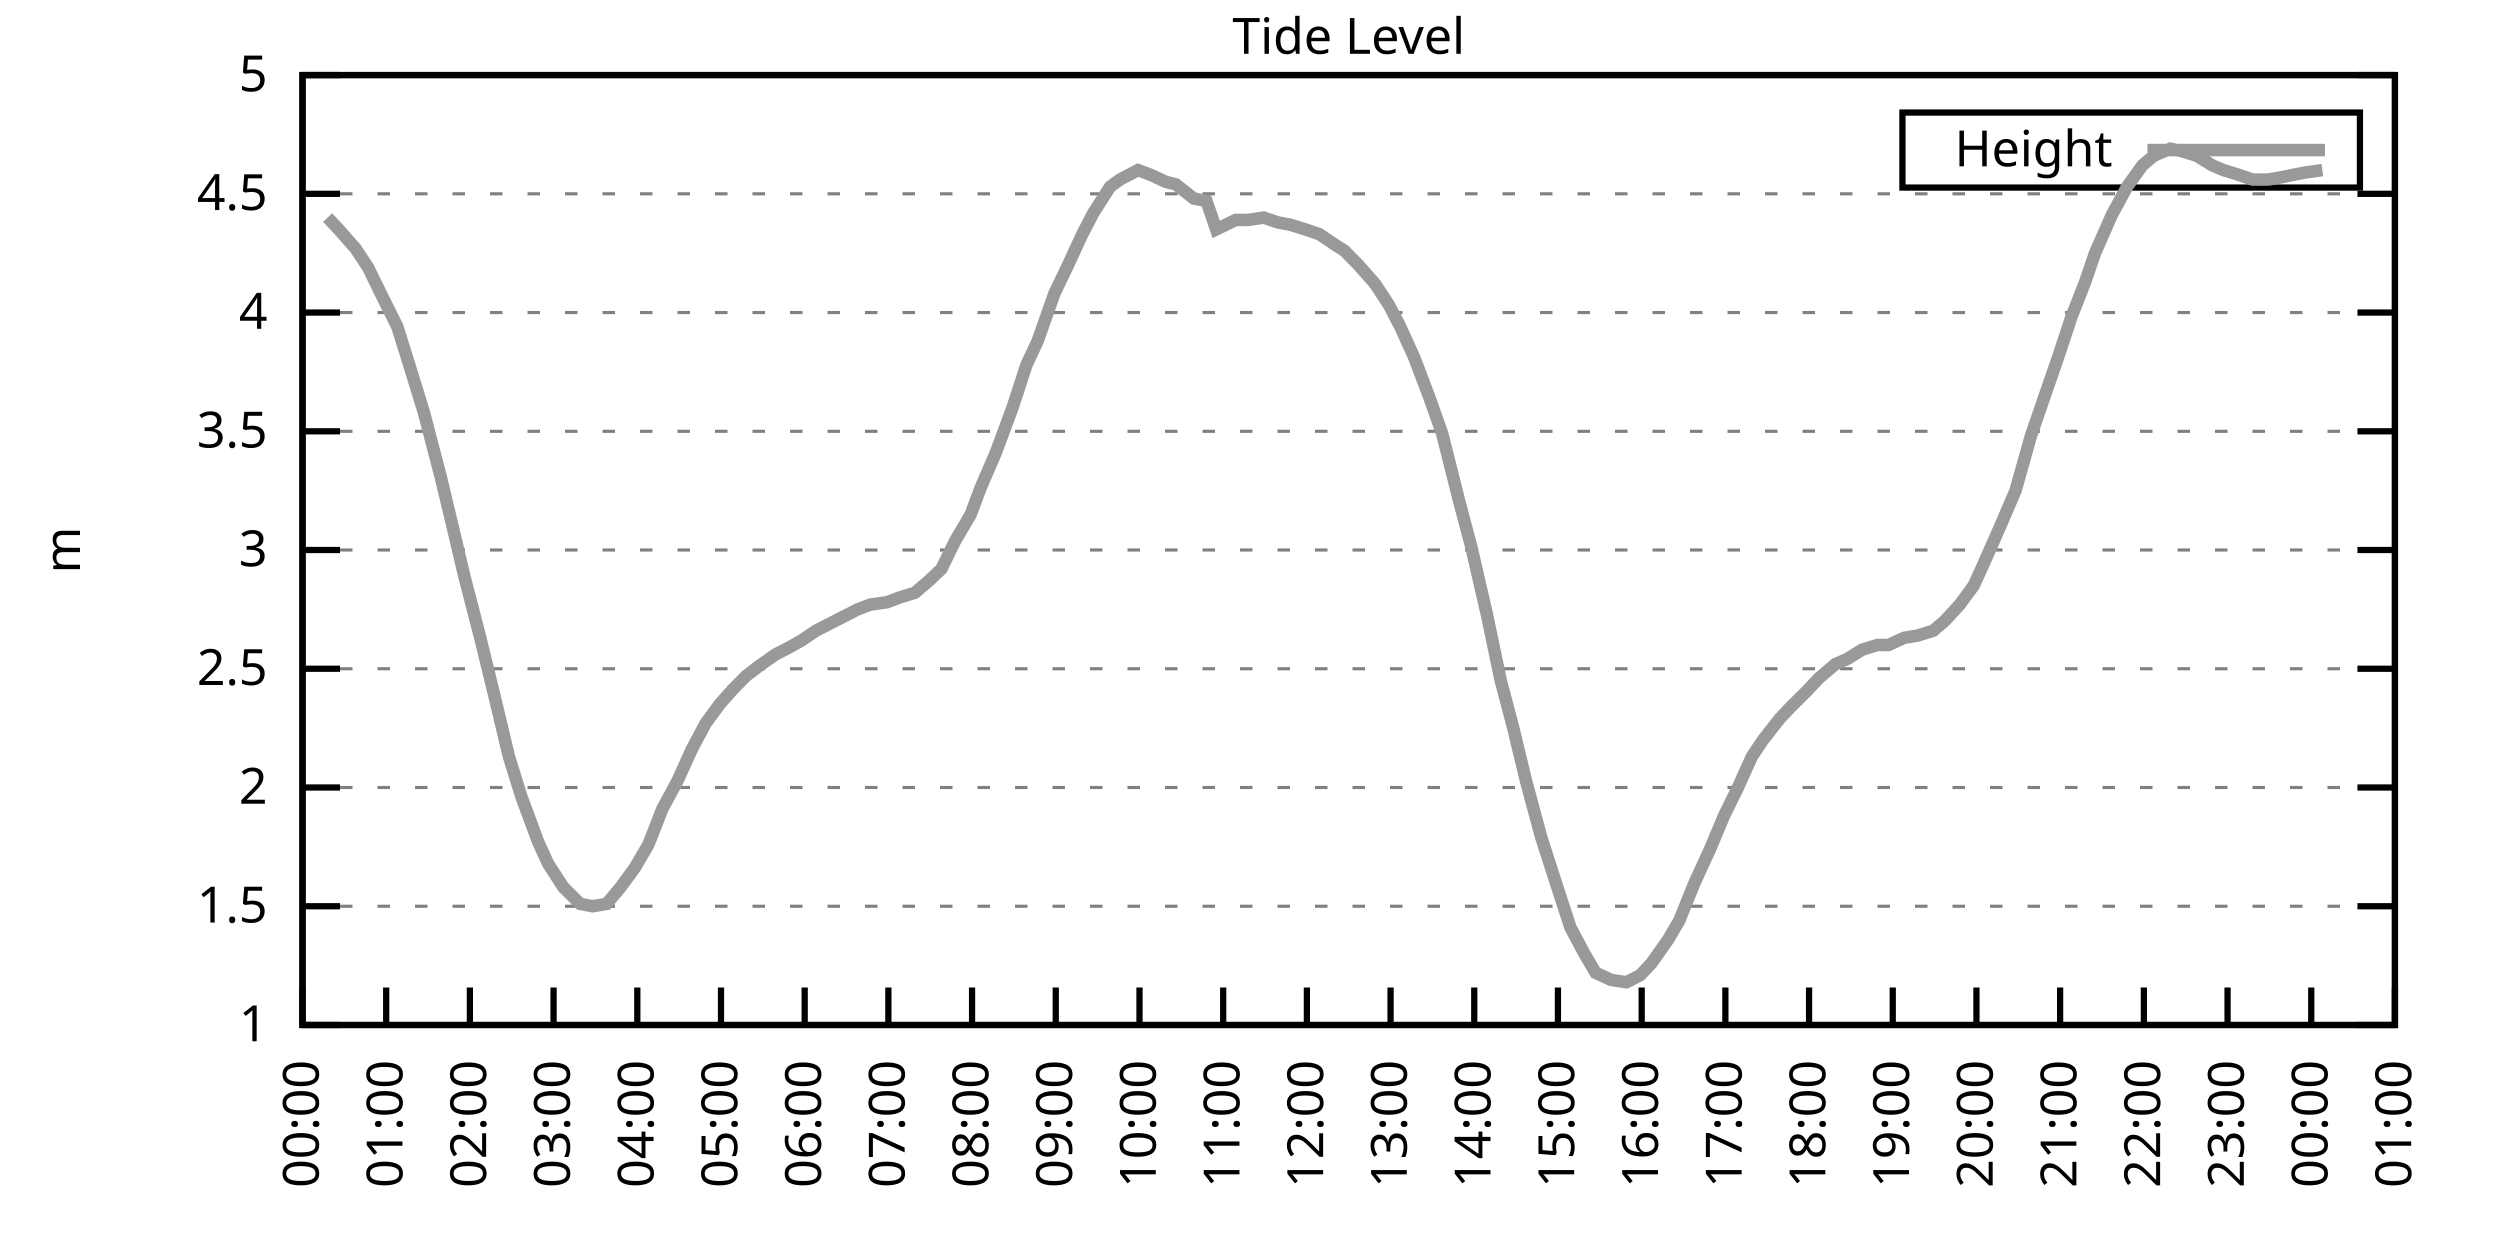
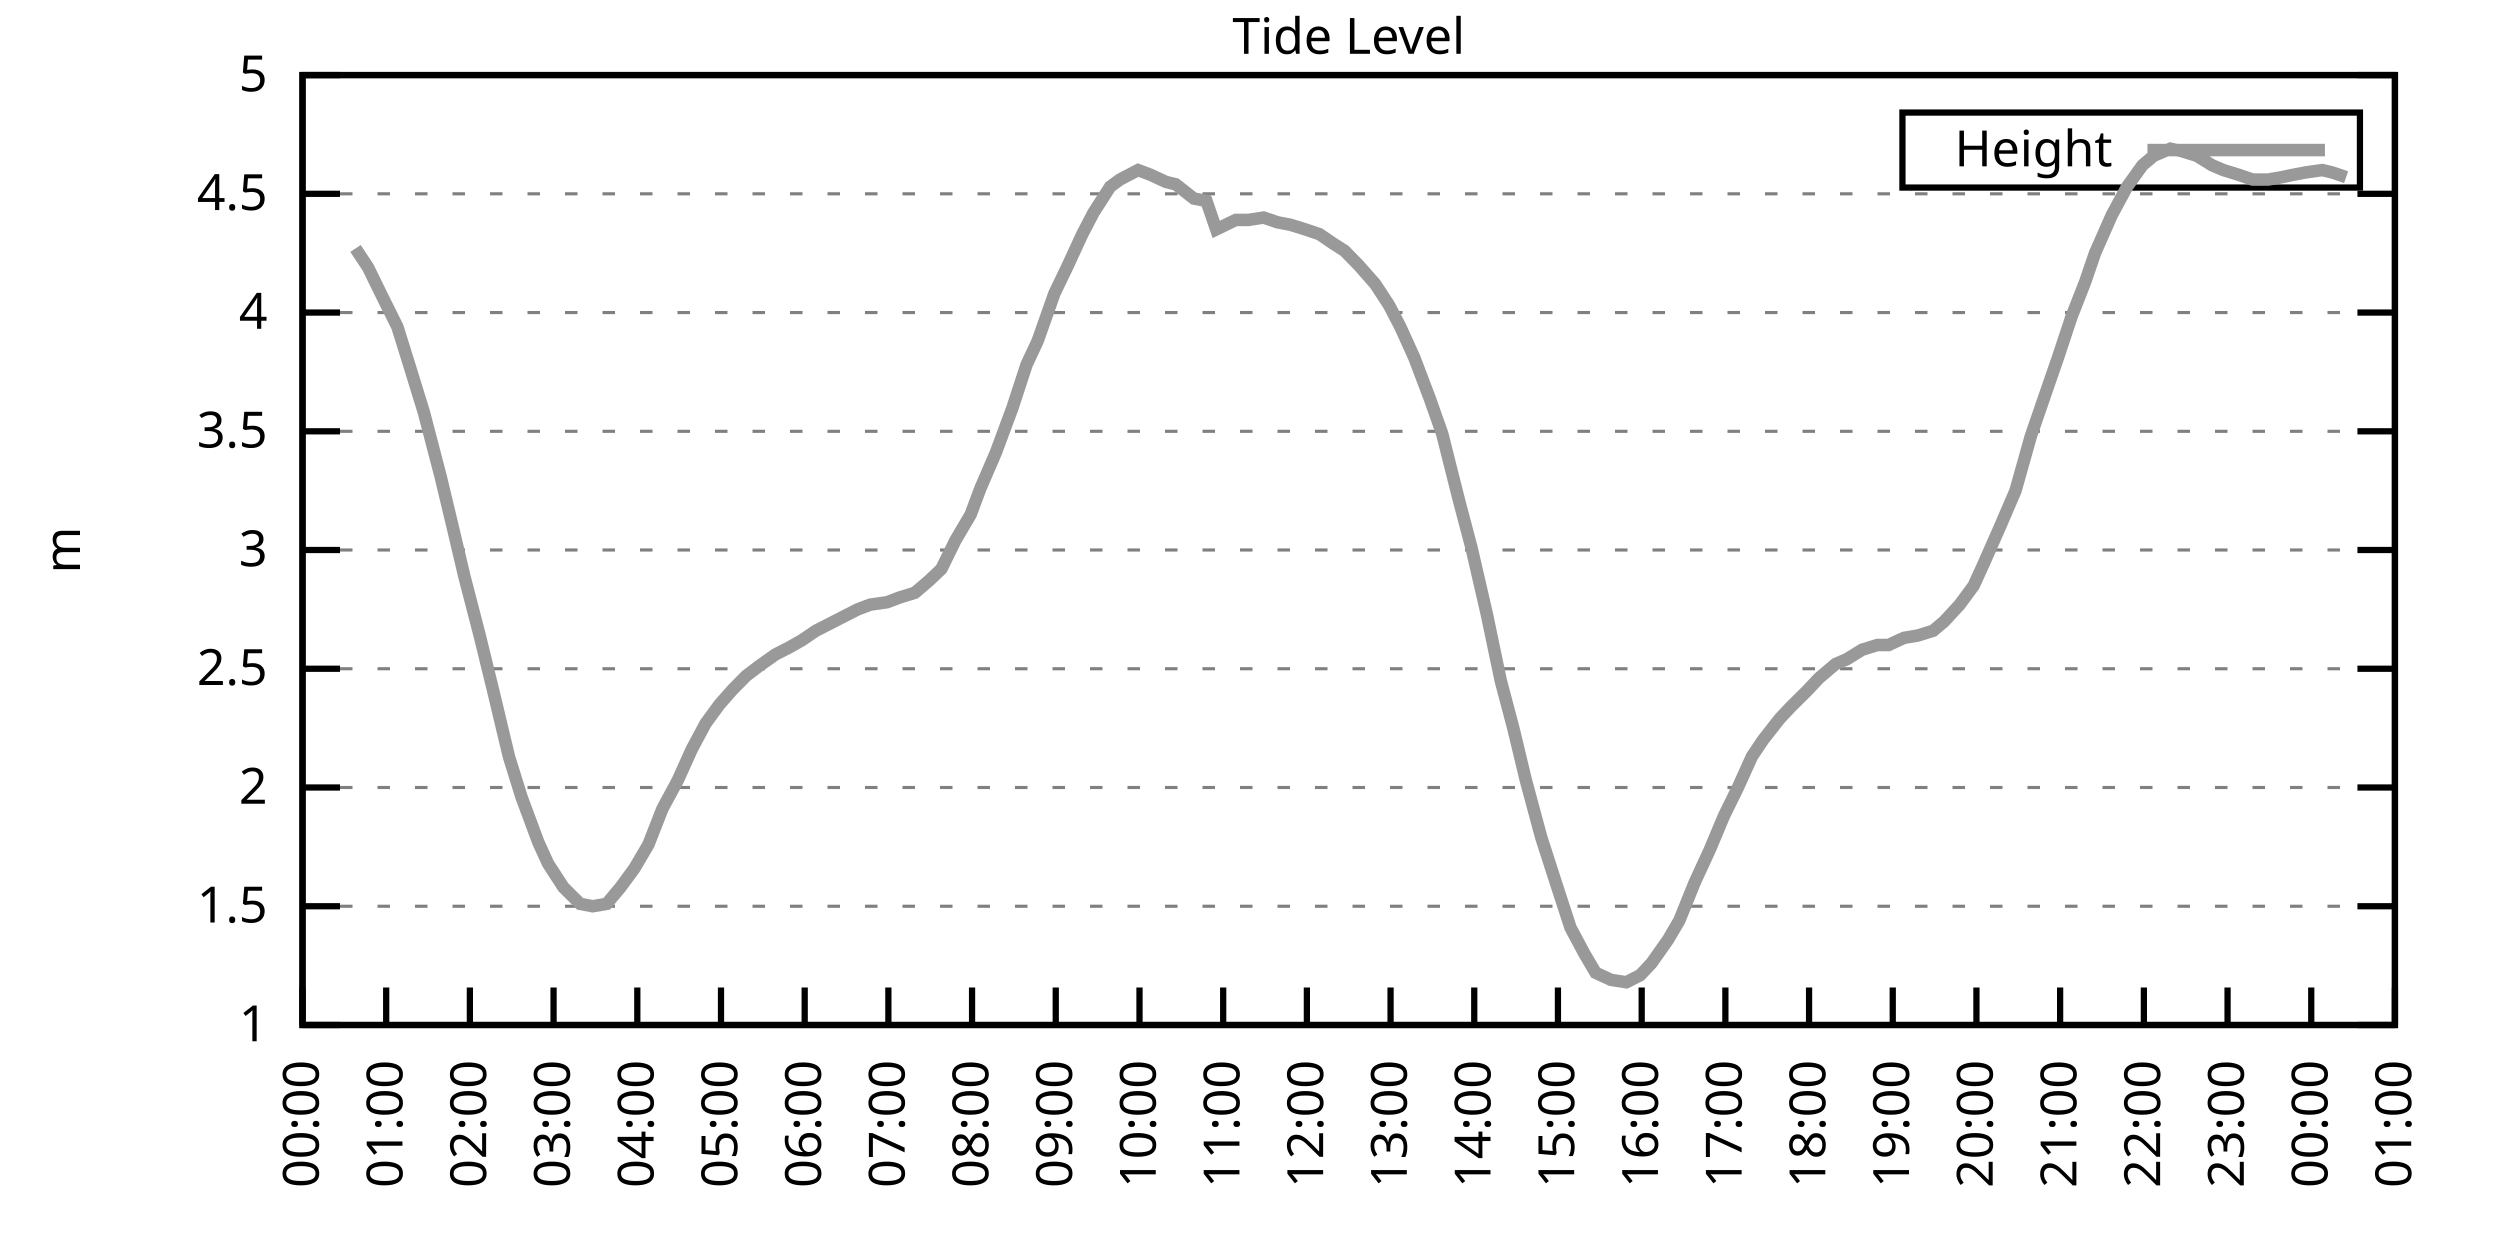
<svg xmlns="http://www.w3.org/2000/svg" xmlns:xlink="http://www.w3.org/1999/xlink" width="400" height="200" viewBox="0 0 400 200">
  <g id="gnuplot_canvas">
    <rect x="0" y="0" width="400" height="200" fill="none" />
    <defs>
      <circle id="gpDot" r="0.5" stroke-width="0.5" stroke="currentColor" />
      <path id="gpPt0" stroke-width="0.333" stroke="currentColor" d="M-1,0 h2 M0,-1 v2" />
      <path id="gpPt1" stroke-width="0.333" stroke="currentColor" d="M-1,-1 L1,1 M1,-1 L-1,1" />
      <path id="gpPt2" stroke-width="0.333" stroke="currentColor" d="M-1,0 L1,0 M0,-1 L0,1 M-1,-1 L1,1 M-1,1 L1,-1" />
      <rect id="gpPt3" stroke-width="0.333" stroke="currentColor" x="-1" y="-1" width="2" height="2" />
      <rect id="gpPt4" stroke-width="0.333" stroke="currentColor" fill="currentColor" x="-1" y="-1" width="2" height="2" />
      <circle id="gpPt5" stroke-width="0.333" stroke="currentColor" cx="0" cy="0" r="1" />
      <use xlink:href="#gpPt5" id="gpPt6" fill="currentColor" stroke="none" />
      <path id="gpPt7" stroke-width="0.333" stroke="currentColor" d="M0,-1.33 L-1.33,0.67 L1.33,0.67 z" />
      <use xlink:href="#gpPt7" id="gpPt8" fill="currentColor" stroke="none" />
      <use xlink:href="#gpPt7" id="gpPt9" stroke="currentColor" transform="rotate(180)" />
      <use xlink:href="#gpPt9" id="gpPt10" fill="currentColor" stroke="none" />
      <use xlink:href="#gpPt3" id="gpPt11" stroke="currentColor" transform="rotate(45)" />
      <use xlink:href="#gpPt11" id="gpPt12" fill="currentColor" stroke="none" />
      <path id="gpPt13" stroke-width="0.333" stroke="currentColor" d="M0,1.330 L1.265,0.411 L0.782,-1.067 L-0.782,-1.076 L-1.265,0.411 z" />
      <use xlink:href="#gpPt13" id="gpPt14" fill="currentColor" stroke="none" />
      <filter id="textbox" filterUnits="objectBoundingBox" x="0" y="0" height="1" width="1">
        <feFlood flood-color="white" flood-opacity="1" result="bgnd" />
        <feComposite in="SourceGraphic" in2="bgnd" operator="atop" />
      </filter>
      <filter id="greybox" filterUnits="objectBoundingBox" x="0" y="0" height="1" width="1">
        <feFlood flood-color="lightgrey" flood-opacity="1" result="grey" />
        <feComposite in="SourceGraphic" in2="grey" operator="atop" />
      </filter>
    </defs>
    <g fill="none" color="white" stroke="currentColor" stroke-width="1.00" stroke-linecap="butt" stroke-linejoin="miter">
</g>
    <g fill="none" color="black" stroke="currentColor" stroke-width="1.00" stroke-linecap="butt" stroke-linejoin="miter">
      <g stroke="none" shape-rendering="crispEdges">
        <polygon fill="rgb(255, 255, 255)" points="48.40,164.00 383.18,164.00 383.18,12.02 48.40,12.02 " />
      </g>
    </g>
    <g fill="none" color="black" stroke="currentColor" stroke-width="1.00" stroke-linecap="butt" stroke-linejoin="miter">
</g>
    <g fill="none" color="black" stroke="black" stroke-width="0.50" stroke-linecap="butt" stroke-linejoin="miter">
</g>
    <g fill="none" color="gray" stroke="currentColor" stroke-width="0.50" stroke-linecap="butt" stroke-linejoin="miter">
      <path stroke="gray" stroke-dasharray="2,4" class="gridline" d="M48.40,164.00 L383.19,164.00  " />
    </g>
    <g fill="none" color="gray" stroke="gray" stroke-width="1.00" stroke-linecap="butt" stroke-linejoin="miter">
</g>
    <g fill="none" color="black" stroke="currentColor" stroke-width="1.00" stroke-linecap="butt" stroke-linejoin="miter">
      <path stroke="black" d="M48.40,164.00 L54.40,164.00 M383.19,164.00 L377.19,164.00  " />
      <g transform="translate(42.80,166.60)" stroke="none" fill="black" font-family="Sans" font-size="8.00" text-anchor="end">
        <text>
          <tspan font-family="Sans"> 1</tspan>
        </text>
      </g>
    </g>
    <g fill="none" color="black" stroke="currentColor" stroke-width="1.00" stroke-linecap="butt" stroke-linejoin="miter">
</g>
    <g fill="none" color="black" stroke="black" stroke-width="0.50" stroke-linecap="butt" stroke-linejoin="miter">
</g>
    <g fill="none" color="gray" stroke="currentColor" stroke-width="0.50" stroke-linecap="butt" stroke-linejoin="miter">
      <path stroke="gray" stroke-dasharray="2,4" class="gridline" d="M48.40,145.00 L383.19,145.00  " />
    </g>
    <g fill="none" color="gray" stroke="gray" stroke-width="1.00" stroke-linecap="butt" stroke-linejoin="miter">
</g>
    <g fill="none" color="black" stroke="currentColor" stroke-width="1.00" stroke-linecap="butt" stroke-linejoin="miter">
      <path stroke="black" d="M48.40,145.00 L54.40,145.00 M383.19,145.00 L377.19,145.00  " />
      <g transform="translate(42.80,147.60)" stroke="none" fill="black" font-family="Sans" font-size="8.00" text-anchor="end">
        <text>
          <tspan font-family="Sans"> 1.5</tspan>
        </text>
      </g>
    </g>
    <g fill="none" color="black" stroke="currentColor" stroke-width="1.00" stroke-linecap="butt" stroke-linejoin="miter">
</g>
    <g fill="none" color="black" stroke="black" stroke-width="0.50" stroke-linecap="butt" stroke-linejoin="miter">
</g>
    <g fill="none" color="gray" stroke="currentColor" stroke-width="0.50" stroke-linecap="butt" stroke-linejoin="miter">
      <path stroke="gray" stroke-dasharray="2,4" class="gridline" d="M48.40,126.00 L383.19,126.00  " />
    </g>
    <g fill="none" color="gray" stroke="gray" stroke-width="1.00" stroke-linecap="butt" stroke-linejoin="miter">
</g>
    <g fill="none" color="black" stroke="currentColor" stroke-width="1.00" stroke-linecap="butt" stroke-linejoin="miter">
      <path stroke="black" d="M48.40,126.00 L54.40,126.00 M383.19,126.00 L377.19,126.00  " />
      <g transform="translate(42.80,128.60)" stroke="none" fill="black" font-family="Sans" font-size="8.00" text-anchor="end">
        <text>
          <tspan font-family="Sans"> 2</tspan>
        </text>
      </g>
    </g>
    <g fill="none" color="black" stroke="currentColor" stroke-width="1.00" stroke-linecap="butt" stroke-linejoin="miter">
</g>
    <g fill="none" color="black" stroke="black" stroke-width="0.50" stroke-linecap="butt" stroke-linejoin="miter">
</g>
    <g fill="none" color="gray" stroke="currentColor" stroke-width="0.50" stroke-linecap="butt" stroke-linejoin="miter">
      <path stroke="gray" stroke-dasharray="2,4" class="gridline" d="M48.40,107.00 L383.19,107.00  " />
    </g>
    <g fill="none" color="gray" stroke="gray" stroke-width="1.00" stroke-linecap="butt" stroke-linejoin="miter">
</g>
    <g fill="none" color="black" stroke="currentColor" stroke-width="1.00" stroke-linecap="butt" stroke-linejoin="miter">
      <path stroke="black" d="M48.40,107.00 L54.40,107.00 M383.19,107.00 L377.19,107.00  " />
      <g transform="translate(42.80,109.60)" stroke="none" fill="black" font-family="Sans" font-size="8.00" text-anchor="end">
        <text>
          <tspan font-family="Sans"> 2.5</tspan>
        </text>
      </g>
    </g>
    <g fill="none" color="black" stroke="currentColor" stroke-width="1.00" stroke-linecap="butt" stroke-linejoin="miter">
</g>
    <g fill="none" color="black" stroke="black" stroke-width="0.50" stroke-linecap="butt" stroke-linejoin="miter">
</g>
    <g fill="none" color="gray" stroke="currentColor" stroke-width="0.50" stroke-linecap="butt" stroke-linejoin="miter">
      <path stroke="gray" stroke-dasharray="2,4" class="gridline" d="M48.40,88.00 L383.19,88.00  " />
    </g>
    <g fill="none" color="gray" stroke="gray" stroke-width="1.00" stroke-linecap="butt" stroke-linejoin="miter">
</g>
    <g fill="none" color="black" stroke="currentColor" stroke-width="1.00" stroke-linecap="butt" stroke-linejoin="miter">
      <path stroke="black" d="M48.40,88.00 L54.40,88.00 M383.19,88.00 L377.19,88.00  " />
      <g transform="translate(42.80,90.60)" stroke="none" fill="black" font-family="Sans" font-size="8.00" text-anchor="end">
        <text>
          <tspan font-family="Sans"> 3</tspan>
        </text>
      </g>
    </g>
    <g fill="none" color="black" stroke="currentColor" stroke-width="1.00" stroke-linecap="butt" stroke-linejoin="miter">
</g>
    <g fill="none" color="black" stroke="black" stroke-width="0.50" stroke-linecap="butt" stroke-linejoin="miter">
</g>
    <g fill="none" color="gray" stroke="currentColor" stroke-width="0.50" stroke-linecap="butt" stroke-linejoin="miter">
      <path stroke="gray" stroke-dasharray="2,4" class="gridline" d="M48.40,69.01 L383.19,69.01  " />
    </g>
    <g fill="none" color="gray" stroke="gray" stroke-width="1.00" stroke-linecap="butt" stroke-linejoin="miter">
</g>
    <g fill="none" color="black" stroke="currentColor" stroke-width="1.00" stroke-linecap="butt" stroke-linejoin="miter">
      <path stroke="black" d="M48.40,69.01 L54.40,69.01 M383.19,69.01 L377.19,69.01  " />
      <g transform="translate(42.80,71.61)" stroke="none" fill="black" font-family="Sans" font-size="8.00" text-anchor="end">
        <text>
          <tspan font-family="Sans"> 3.5</tspan>
        </text>
      </g>
    </g>
    <g fill="none" color="black" stroke="currentColor" stroke-width="1.00" stroke-linecap="butt" stroke-linejoin="miter">
</g>
    <g fill="none" color="black" stroke="black" stroke-width="0.50" stroke-linecap="butt" stroke-linejoin="miter">
</g>
    <g fill="none" color="gray" stroke="currentColor" stroke-width="0.50" stroke-linecap="butt" stroke-linejoin="miter">
      <path stroke="gray" stroke-dasharray="2,4" class="gridline" d="M48.40,50.01 L383.19,50.01  " />
    </g>
    <g fill="none" color="gray" stroke="gray" stroke-width="1.00" stroke-linecap="butt" stroke-linejoin="miter">
</g>
    <g fill="none" color="black" stroke="currentColor" stroke-width="1.00" stroke-linecap="butt" stroke-linejoin="miter">
      <path stroke="black" d="M48.40,50.01 L54.40,50.01 M383.19,50.01 L377.19,50.01  " />
      <g transform="translate(42.80,52.61)" stroke="none" fill="black" font-family="Sans" font-size="8.00" text-anchor="end">
        <text>
          <tspan font-family="Sans"> 4</tspan>
        </text>
      </g>
    </g>
    <g fill="none" color="black" stroke="currentColor" stroke-width="1.00" stroke-linecap="butt" stroke-linejoin="miter">
</g>
    <g fill="none" color="black" stroke="black" stroke-width="0.50" stroke-linecap="butt" stroke-linejoin="miter">
</g>
    <g fill="none" color="gray" stroke="currentColor" stroke-width="0.50" stroke-linecap="butt" stroke-linejoin="miter">
      <path stroke="gray" stroke-dasharray="2,4" class="gridline" d="M48.40,31.01 L383.19,31.01  " />
    </g>
    <g fill="none" color="gray" stroke="gray" stroke-width="1.00" stroke-linecap="butt" stroke-linejoin="miter">
</g>
    <g fill="none" color="black" stroke="currentColor" stroke-width="1.00" stroke-linecap="butt" stroke-linejoin="miter">
      <path stroke="black" d="M48.40,31.01 L54.40,31.01 M383.19,31.01 L377.19,31.01  " />
      <g transform="translate(42.80,33.61)" stroke="none" fill="black" font-family="Sans" font-size="8.00" text-anchor="end">
        <text>
          <tspan font-family="Sans"> 4.5</tspan>
        </text>
      </g>
    </g>
    <g fill="none" color="black" stroke="currentColor" stroke-width="1.00" stroke-linecap="butt" stroke-linejoin="miter">
</g>
    <g fill="none" color="black" stroke="black" stroke-width="0.50" stroke-linecap="butt" stroke-linejoin="miter">
</g>
    <g fill="none" color="gray" stroke="currentColor" stroke-width="0.50" stroke-linecap="butt" stroke-linejoin="miter">
      <path stroke="gray" stroke-dasharray="2,4" class="gridline" d="M48.40,12.01 L383.19,12.01  " />
    </g>
    <g fill="none" color="gray" stroke="gray" stroke-width="1.00" stroke-linecap="butt" stroke-linejoin="miter">
</g>
    <g fill="none" color="black" stroke="currentColor" stroke-width="1.00" stroke-linecap="butt" stroke-linejoin="miter">
      <path stroke="black" d="M48.40,12.01 L54.40,12.01 M383.19,12.01 L377.19,12.01  " />
      <g transform="translate(42.80,14.61)" stroke="none" fill="black" font-family="Sans" font-size="8.00" text-anchor="end">
        <text>
          <tspan font-family="Sans"> 5</tspan>
        </text>
      </g>
    </g>
    <g fill="none" color="black" stroke="currentColor" stroke-width="1.00" stroke-linecap="butt" stroke-linejoin="miter">
      <path stroke="black" d="M48.40,164.00 L48.40,158.00  " />
      <g transform="translate(51.00,169.60) rotate(270.00)" stroke="none" fill="black" font-family="Sans" font-size="8.00" text-anchor="end">
        <text>
          <tspan font-family="Sans">00:00</tspan>
        </text>
      </g>
    </g>
    <g fill="none" color="black" stroke="currentColor" stroke-width="1.00" stroke-linecap="butt" stroke-linejoin="miter">
      <path stroke="black" d="M61.79,164.00 L61.79,158.00  " />
      <g transform="translate(64.39,169.60) rotate(270.00)" stroke="none" fill="black" font-family="Sans" font-size="8.00" text-anchor="end">
        <text>
          <tspan font-family="Sans">01:00</tspan>
        </text>
      </g>
    </g>
    <g fill="none" color="black" stroke="currentColor" stroke-width="1.00" stroke-linecap="butt" stroke-linejoin="miter">
      <path stroke="black" d="M75.18,164.00 L75.18,158.00  " />
      <g transform="translate(77.78,169.60) rotate(270.00)" stroke="none" fill="black" font-family="Sans" font-size="8.00" text-anchor="end">
        <text>
          <tspan font-family="Sans">02:00</tspan>
        </text>
      </g>
    </g>
    <g fill="none" color="black" stroke="currentColor" stroke-width="1.00" stroke-linecap="butt" stroke-linejoin="miter">
      <path stroke="black" d="M88.57,164.00 L88.57,158.00  " />
      <g transform="translate(91.17,169.60) rotate(270.00)" stroke="none" fill="black" font-family="Sans" font-size="8.00" text-anchor="end">
        <text>
          <tspan font-family="Sans">03:00</tspan>
        </text>
      </g>
    </g>
    <g fill="none" color="black" stroke="currentColor" stroke-width="1.00" stroke-linecap="butt" stroke-linejoin="miter">
      <path stroke="black" d="M101.97,164.00 L101.97,158.00  " />
      <g transform="translate(104.57,169.60) rotate(270.00)" stroke="none" fill="black" font-family="Sans" font-size="8.00" text-anchor="end">
        <text>
          <tspan font-family="Sans">04:00</tspan>
        </text>
      </g>
    </g>
    <g fill="none" color="black" stroke="currentColor" stroke-width="1.00" stroke-linecap="butt" stroke-linejoin="miter">
      <path stroke="black" d="M115.36,164.00 L115.36,158.00  " />
      <g transform="translate(117.96,169.60) rotate(270.00)" stroke="none" fill="black" font-family="Sans" font-size="8.00" text-anchor="end">
        <text>
          <tspan font-family="Sans">05:00</tspan>
        </text>
      </g>
    </g>
    <g fill="none" color="black" stroke="currentColor" stroke-width="1.00" stroke-linecap="butt" stroke-linejoin="miter">
      <path stroke="black" d="M128.75,164.00 L128.75,158.00  " />
      <g transform="translate(131.35,169.60) rotate(270.00)" stroke="none" fill="black" font-family="Sans" font-size="8.00" text-anchor="end">
        <text>
          <tspan font-family="Sans">06:00</tspan>
        </text>
      </g>
    </g>
    <g fill="none" color="black" stroke="currentColor" stroke-width="1.00" stroke-linecap="butt" stroke-linejoin="miter">
      <path stroke="black" d="M142.14,164.00 L142.14,158.00  " />
      <g transform="translate(144.74,169.60) rotate(270.00)" stroke="none" fill="black" font-family="Sans" font-size="8.00" text-anchor="end">
        <text>
          <tspan font-family="Sans">07:00</tspan>
        </text>
      </g>
    </g>
    <g fill="none" color="black" stroke="currentColor" stroke-width="1.00" stroke-linecap="butt" stroke-linejoin="miter">
      <path stroke="black" d="M155.53,164.00 L155.53,158.00  " />
      <g transform="translate(158.13,169.60) rotate(270.00)" stroke="none" fill="black" font-family="Sans" font-size="8.00" text-anchor="end">
        <text>
          <tspan font-family="Sans">08:00</tspan>
        </text>
      </g>
    </g>
    <g fill="none" color="black" stroke="currentColor" stroke-width="1.00" stroke-linecap="butt" stroke-linejoin="miter">
      <path stroke="black" d="M168.92,164.00 L168.92,158.00  " />
      <g transform="translate(171.52,169.60) rotate(270.00)" stroke="none" fill="black" font-family="Sans" font-size="8.00" text-anchor="end">
        <text>
          <tspan font-family="Sans">09:00</tspan>
        </text>
      </g>
    </g>
    <g fill="none" color="black" stroke="currentColor" stroke-width="1.00" stroke-linecap="butt" stroke-linejoin="miter">
      <path stroke="black" d="M182.32,164.00 L182.32,158.00  " />
      <g transform="translate(184.92,169.60) rotate(270.00)" stroke="none" fill="black" font-family="Sans" font-size="8.00" text-anchor="end">
        <text>
          <tspan font-family="Sans">10:00</tspan>
        </text>
      </g>
    </g>
    <g fill="none" color="black" stroke="currentColor" stroke-width="1.00" stroke-linecap="butt" stroke-linejoin="miter">
      <path stroke="black" d="M195.71,164.00 L195.71,158.00  " />
      <g transform="translate(198.31,169.60) rotate(270.00)" stroke="none" fill="black" font-family="Sans" font-size="8.00" text-anchor="end">
        <text>
          <tspan font-family="Sans">11:00</tspan>
        </text>
      </g>
    </g>
    <g fill="none" color="black" stroke="currentColor" stroke-width="1.00" stroke-linecap="butt" stroke-linejoin="miter">
      <path stroke="black" d="M209.10,164.00 L209.10,158.00  " />
      <g transform="translate(211.70,169.60) rotate(270.00)" stroke="none" fill="black" font-family="Sans" font-size="8.00" text-anchor="end">
        <text>
          <tspan font-family="Sans">12:00</tspan>
        </text>
      </g>
    </g>
    <g fill="none" color="black" stroke="currentColor" stroke-width="1.00" stroke-linecap="butt" stroke-linejoin="miter">
      <path stroke="black" d="M222.49,164.00 L222.49,158.00  " />
      <g transform="translate(225.09,169.60) rotate(270.00)" stroke="none" fill="black" font-family="Sans" font-size="8.00" text-anchor="end">
        <text>
          <tspan font-family="Sans">13:00</tspan>
        </text>
      </g>
    </g>
    <g fill="none" color="black" stroke="currentColor" stroke-width="1.00" stroke-linecap="butt" stroke-linejoin="miter">
      <path stroke="black" d="M235.88,164.00 L235.88,158.00  " />
      <g transform="translate(238.48,169.60) rotate(270.00)" stroke="none" fill="black" font-family="Sans" font-size="8.00" text-anchor="end">
        <text>
          <tspan font-family="Sans">14:00</tspan>
        </text>
      </g>
    </g>
    <g fill="none" color="black" stroke="currentColor" stroke-width="1.00" stroke-linecap="butt" stroke-linejoin="miter">
      <path stroke="black" d="M249.27,164.00 L249.27,158.00  " />
      <g transform="translate(251.87,169.60) rotate(270.00)" stroke="none" fill="black" font-family="Sans" font-size="8.00" text-anchor="end">
        <text>
          <tspan font-family="Sans">15:00</tspan>
        </text>
      </g>
    </g>
    <g fill="none" color="black" stroke="currentColor" stroke-width="1.00" stroke-linecap="butt" stroke-linejoin="miter">
      <path stroke="black" d="M262.67,164.00 L262.67,158.00  " />
      <g transform="translate(265.27,169.60) rotate(270.00)" stroke="none" fill="black" font-family="Sans" font-size="8.00" text-anchor="end">
        <text>
          <tspan font-family="Sans">16:00</tspan>
        </text>
      </g>
    </g>
    <g fill="none" color="black" stroke="currentColor" stroke-width="1.00" stroke-linecap="butt" stroke-linejoin="miter">
      <path stroke="black" d="M276.06,164.00 L276.06,158.00  " />
      <g transform="translate(278.66,169.60) rotate(270.00)" stroke="none" fill="black" font-family="Sans" font-size="8.00" text-anchor="end">
        <text>
          <tspan font-family="Sans">17:00</tspan>
        </text>
      </g>
    </g>
    <g fill="none" color="black" stroke="currentColor" stroke-width="1.00" stroke-linecap="butt" stroke-linejoin="miter">
      <path stroke="black" d="M289.45,164.00 L289.45,158.00  " />
      <g transform="translate(292.05,169.60) rotate(270.00)" stroke="none" fill="black" font-family="Sans" font-size="8.00" text-anchor="end">
        <text>
          <tspan font-family="Sans">18:00</tspan>
        </text>
      </g>
    </g>
    <g fill="none" color="black" stroke="currentColor" stroke-width="1.00" stroke-linecap="butt" stroke-linejoin="miter">
      <path stroke="black" d="M302.84,164.00 L302.84,158.00  " />
      <g transform="translate(305.44,169.60) rotate(270.00)" stroke="none" fill="black" font-family="Sans" font-size="8.00" text-anchor="end">
        <text>
          <tspan font-family="Sans">19:00</tspan>
        </text>
      </g>
    </g>
    <g fill="none" color="black" stroke="currentColor" stroke-width="1.00" stroke-linecap="butt" stroke-linejoin="miter">
      <path stroke="black" d="M316.23,164.00 L316.23,158.00  " />
      <g transform="translate(318.83,169.60) rotate(270.00)" stroke="none" fill="black" font-family="Sans" font-size="8.00" text-anchor="end">
        <text>
          <tspan font-family="Sans">20:00</tspan>
        </text>
      </g>
    </g>
    <g fill="none" color="black" stroke="currentColor" stroke-width="1.00" stroke-linecap="butt" stroke-linejoin="miter">
      <path stroke="black" d="M329.62,164.00 L329.62,158.00  " />
      <g transform="translate(332.22,169.60) rotate(270.00)" stroke="none" fill="black" font-family="Sans" font-size="8.00" text-anchor="end">
        <text>
          <tspan font-family="Sans">21:00</tspan>
        </text>
      </g>
    </g>
    <g fill="none" color="black" stroke="currentColor" stroke-width="1.00" stroke-linecap="butt" stroke-linejoin="miter">
      <path stroke="black" d="M343.02,164.00 L343.02,158.00  " />
      <g transform="translate(345.62,169.60) rotate(270.00)" stroke="none" fill="black" font-family="Sans" font-size="8.00" text-anchor="end">
        <text>
          <tspan font-family="Sans">22:00</tspan>
        </text>
      </g>
    </g>
    <g fill="none" color="black" stroke="currentColor" stroke-width="1.00" stroke-linecap="butt" stroke-linejoin="miter">
      <path stroke="black" d="M356.41,164.00 L356.41,158.00  " />
      <g transform="translate(359.01,169.60) rotate(270.00)" stroke="none" fill="black" font-family="Sans" font-size="8.00" text-anchor="end">
        <text>
          <tspan font-family="Sans">23:00</tspan>
        </text>
      </g>
    </g>
    <g fill="none" color="black" stroke="currentColor" stroke-width="1.00" stroke-linecap="butt" stroke-linejoin="miter">
      <path stroke="black" d="M369.80,164.00 L369.80,158.00  " />
      <g transform="translate(372.40,169.60) rotate(270.00)" stroke="none" fill="black" font-family="Sans" font-size="8.00" text-anchor="end">
        <text>
          <tspan font-family="Sans">00:00</tspan>
        </text>
      </g>
    </g>
    <g fill="none" color="black" stroke="currentColor" stroke-width="1.00" stroke-linecap="butt" stroke-linejoin="miter">
      <path stroke="black" d="M383.19,164.00 L383.19,158.00  " />
      <g transform="translate(385.79,169.60) rotate(270.00)" stroke="none" fill="black" font-family="Sans" font-size="8.00" text-anchor="end">
        <text>
          <tspan font-family="Sans">01:00</tspan>
        </text>
      </g>
    </g>
    <g fill="none" color="black" stroke="currentColor" stroke-width="1.00" stroke-linecap="butt" stroke-linejoin="miter">
</g>
    <g fill="none" color="black" stroke="currentColor" stroke-width="1.00" stroke-linecap="butt" stroke-linejoin="miter">
      <path stroke="black" d="M48.40,12.01 L48.40,164.00 L383.19,164.00 L383.19,12.01 L48.40,12.01 Z  " />
    </g>
    <g fill="none" color="black" stroke="currentColor" stroke-width="1.00" stroke-linecap="butt" stroke-linejoin="miter">
</g>
    <g fill="none" color="black" stroke="currentColor" stroke-width="1.00" stroke-linecap="butt" stroke-linejoin="miter">
      <path stroke="black" d="M304.39,30.01 L304.39,18.01 L377.59,18.01 L377.59,30.01 L304.39,30.01 Z  " />
    </g>
    <g id="Tide_level_plot_1">
      <g fill="none" color="white" stroke="black" stroke-width="2.00" stroke-linecap="butt" stroke-linejoin="miter">
</g>
      <g fill="none" color="black" stroke="currentColor" stroke-width="2.00" stroke-linecap="butt" stroke-linejoin="miter">
        <g transform="translate(337.99,26.61)" stroke="none" fill="black" font-family="Sans" font-size="8.00" text-anchor="end">
          <text>
            <tspan font-family="Sans">Height</tspan>
          </text>
        </g>
      </g>
      <g fill="none" color="black" stroke="currentColor" stroke-width="2.00" stroke-linecap="butt" stroke-linejoin="miter">
-         <path stroke="rgb(153, 153, 153)" d="M343.59,24.01 L371.99,24.01 M52.42,34.81 L54.20,36.71 L56.88,39.75 L58.89,42.79 L61.12,47.35 L63.58,52.29   L65.36,57.99 L67.82,65.97 L70.50,76.23 L72.50,84.59 L74.29,92.18 L76.75,101.68 L78.98,110.80 L81.43,121.06   L83.44,127.52 L86.12,134.74 L87.68,138.16 L90.14,141.96 L92.82,144.62 L94.82,145.00 L97.06,144.62 L99.29,141.96   L101.52,138.92 L103.75,135.12 L105.98,129.42 L108.44,124.86 L110.67,119.92 L112.90,115.74 L115.13,112.70 L117.14,110.42   L119.38,108.14 L121.38,106.62 L124.06,104.72 L126.29,103.58 L128.30,102.44 L130.54,100.92 L132.77,99.78 L135.00,98.64   L137.23,97.50 L139.24,96.74 L141.92,96.36 L143.93,95.60 L146.38,94.84 L148.61,92.94 L150.62,91.04 L152.85,86.49   L155.31,82.31 L156.87,78.13 L159.33,72.43 L162.01,65.21 L164.24,58.37 L166.02,54.57 L168.70,46.97 L170.71,42.79   L173.17,37.47 L174.95,34.05 L177.63,29.87 L179.19,28.73 L182.09,27.21 L184.10,27.97 L186.56,29.11 L188.12,29.49   L191.02,31.77 L193.03,32.15 L194.59,36.71 L197.72,35.19 L199.73,35.19 L202.18,34.81 L204.41,35.57 L206.42,35.95   L208.88,36.71 L211.11,37.47 L213.34,38.99 L215.13,40.13 L217.36,42.41 L220.04,45.45 L222.27,48.87 L224.05,52.29   L226.29,57.23 L228.74,63.69 L230.75,69.39 L233.43,80.03 L235.44,87.63 L237.89,98.26 L240.12,108.90 L242.13,116.50   L244.14,124.86 L246.60,133.98 L249.05,141.58 L251.28,148.42 L253.51,152.60 L255.30,155.64 L257.76,156.78 L260.21,157.16   L262.44,156.02 L264.23,154.12 L266.91,150.32 L268.69,147.28 L271.15,141.20 L273.60,135.88 L275.83,130.56 L278.07,126.00   L280.30,121.06 L282.08,118.40 L284.76,114.98 L286.55,113.08 L289.23,110.42 L291.01,108.52 L293.69,106.24 L295.48,105.48   L297.93,103.96 L300.39,103.20 L302.17,103.20 L304.63,102.06 L306.86,101.68 L309.31,100.92 L311.10,99.40 L313.55,96.74   L315.79,93.70 L317.35,90.28 L320.03,84.21 L322.48,78.51 L324.94,69.77 L327.17,63.31 L329.40,56.85 L331.41,50.77   L333.64,45.07 L335.20,40.51 L337.88,34.43 L340.34,29.87 L342.79,26.45 L344.58,24.93 L347.26,23.79 L349.04,24.17   L351.50,24.93 L353.95,26.45 L355.74,27.21 L358.19,27.97 L360.42,28.73 L362.88,28.73 L365.11,28.35 L366.90,27.97   L368.91,27.59 L371.58,27.21  " />
+         <path stroke="rgb(153, 153, 153)" d="M343.59,24.01 L371.99,24.01 M56.88,39.75 L58.89,42.79 L61.12,47.35 L63.58,52.29 L65.36,57.99 L67.82,65.97   L70.50,76.23 L72.50,84.59 L74.29,92.18 L76.75,101.68 L78.98,110.80 L81.43,121.06 L83.44,127.52 L86.12,134.74   L87.68,138.16 L90.14,141.96 L92.82,144.62 L94.82,145.00 L97.06,144.62 L99.29,141.96 L101.52,138.92 L103.75,135.12   L105.98,129.42 L108.44,124.86 L110.67,119.92 L112.90,115.74 L115.13,112.70 L117.14,110.42 L119.38,108.14 L121.38,106.62   L124.06,104.72 L126.29,103.58 L128.30,102.44 L130.54,100.92 L132.77,99.78 L135.00,98.64 L137.23,97.50 L139.24,96.74   L141.92,96.36 L143.93,95.60 L146.38,94.84 L148.61,92.94 L150.62,91.04 L152.85,86.49 L155.31,82.31 L156.87,78.13   L159.33,72.43 L162.01,65.21 L164.24,58.37 L166.02,54.57 L168.70,46.97 L170.71,42.79 L173.17,37.47 L174.95,34.05   L177.63,29.87 L179.19,28.73 L182.09,27.21 L184.10,27.97 L186.56,29.11 L188.12,29.49 L191.02,31.77 L193.03,32.15   L194.59,36.71 L197.72,35.19 L199.73,35.19 L202.18,34.81 L204.41,35.57 L206.42,35.95 L208.88,36.71 L211.11,37.47   L213.34,38.99 L215.13,40.13 L217.36,42.41 L220.04,45.45 L222.27,48.87 L224.05,52.29 L226.29,57.23 L228.74,63.69   L230.75,69.39 L233.43,80.03 L235.44,87.63 L237.89,98.26 L240.12,108.90 L242.13,116.50 L244.14,124.86 L246.60,133.98   L249.05,141.58 L251.28,148.42 L253.51,152.60 L255.30,155.64 L257.76,156.78 L260.21,157.16 L262.44,156.02 L264.23,154.12   L266.91,150.32 L268.69,147.28 L271.15,141.20 L273.60,135.88 L275.83,130.56 L278.07,126.00 L280.30,121.06 L282.08,118.40   L284.76,114.98 L286.55,113.08 L289.23,110.42 L291.01,108.52 L293.69,106.24 L295.48,105.48 L297.93,103.96 L300.39,103.20   L302.17,103.20 L304.63,102.06 L306.86,101.68 L309.31,100.92 L311.10,99.40 L313.55,96.74 L315.79,93.70 L317.35,90.28   L320.03,84.21 L322.48,78.51 L324.94,69.77 L327.17,63.31 L329.40,56.85 L331.41,50.77 L333.64,45.07 L335.20,40.51   L337.88,34.43 L340.34,29.87 L342.79,26.45 L344.58,24.93 L347.26,23.79 L349.04,24.17 L351.50,24.93 L353.95,26.45   L355.74,27.21 L358.19,27.97 L360.42,28.73 L362.88,28.73 L365.11,28.35 L366.90,27.97 L368.91,27.59 L371.58,27.21   L373.15,27.59 L375.38,28.35  " />
      </g>
    </g>
    <g fill="none" color="black" stroke="currentColor" stroke-width="2.00" stroke-linecap="butt" stroke-linejoin="miter">
</g>
    <g fill="none" color="black" stroke="black" stroke-width="1.00" stroke-linecap="butt" stroke-linejoin="miter">
</g>
    <g fill="none" color="black" stroke="currentColor" stroke-width="1.00" stroke-linecap="butt" stroke-linejoin="miter">
      <path stroke="black" d="M48.40,12.01 L48.40,164.00 L383.19,164.00 L383.19,12.01 L48.40,12.01 Z  " />
      <g transform="translate(12.80,88.01) rotate(270.00)" stroke="none" fill="black" font-family="Sans" font-size="8.00" text-anchor="middle">
        <text>
          <tspan font-family="Sans">m</tspan>
        </text>
      </g>
    </g>
    <g fill="none" color="black" stroke="currentColor" stroke-width="1.00" stroke-linecap="butt" stroke-linejoin="miter">
</g>
    <g fill="none" color="black" stroke="currentColor" stroke-width="1.00" stroke-linecap="butt" stroke-linejoin="miter">
      <g transform="translate(215.79,8.61)" stroke="none" fill="black" font-family="Sans" font-size="8.00" text-anchor="middle">
        <text>
          <tspan font-family="Sans">Tide Level</tspan>
        </text>
      </g>
    </g>
    <g fill="none" color="black" stroke="currentColor" stroke-width="1.00" stroke-linecap="butt" stroke-linejoin="miter">
</g>
  </g>
</svg>
